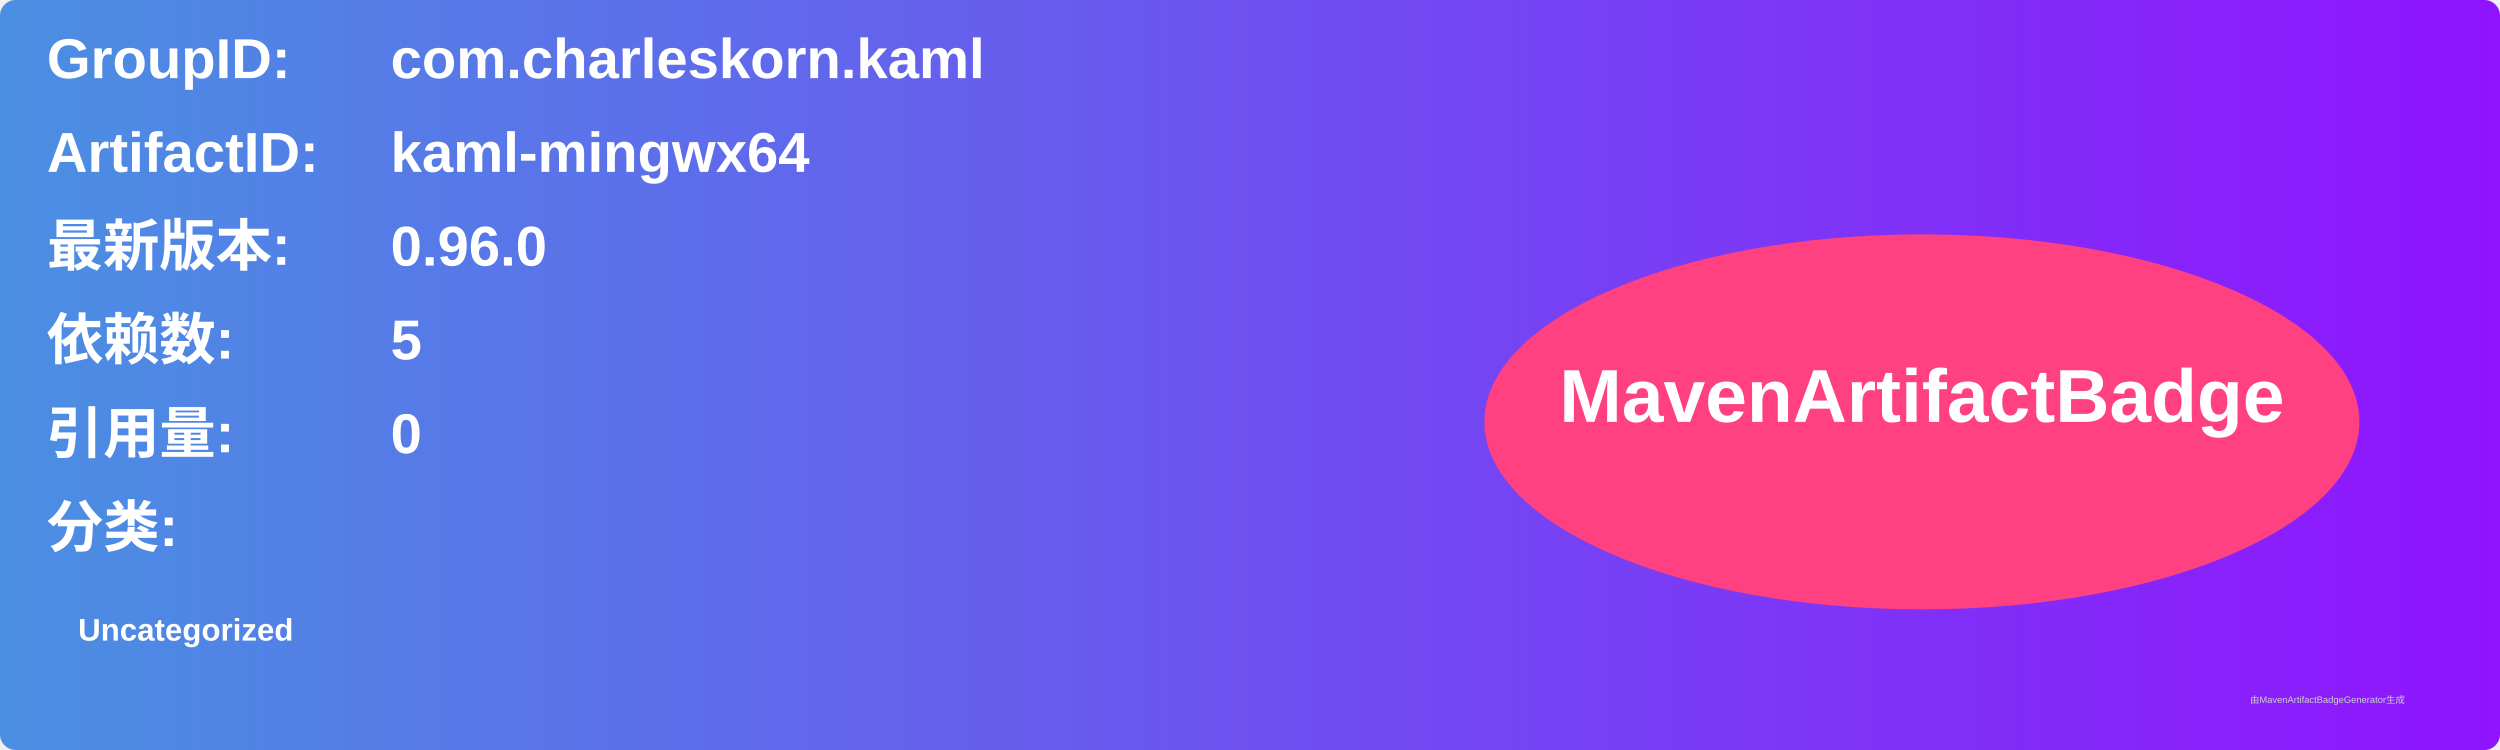
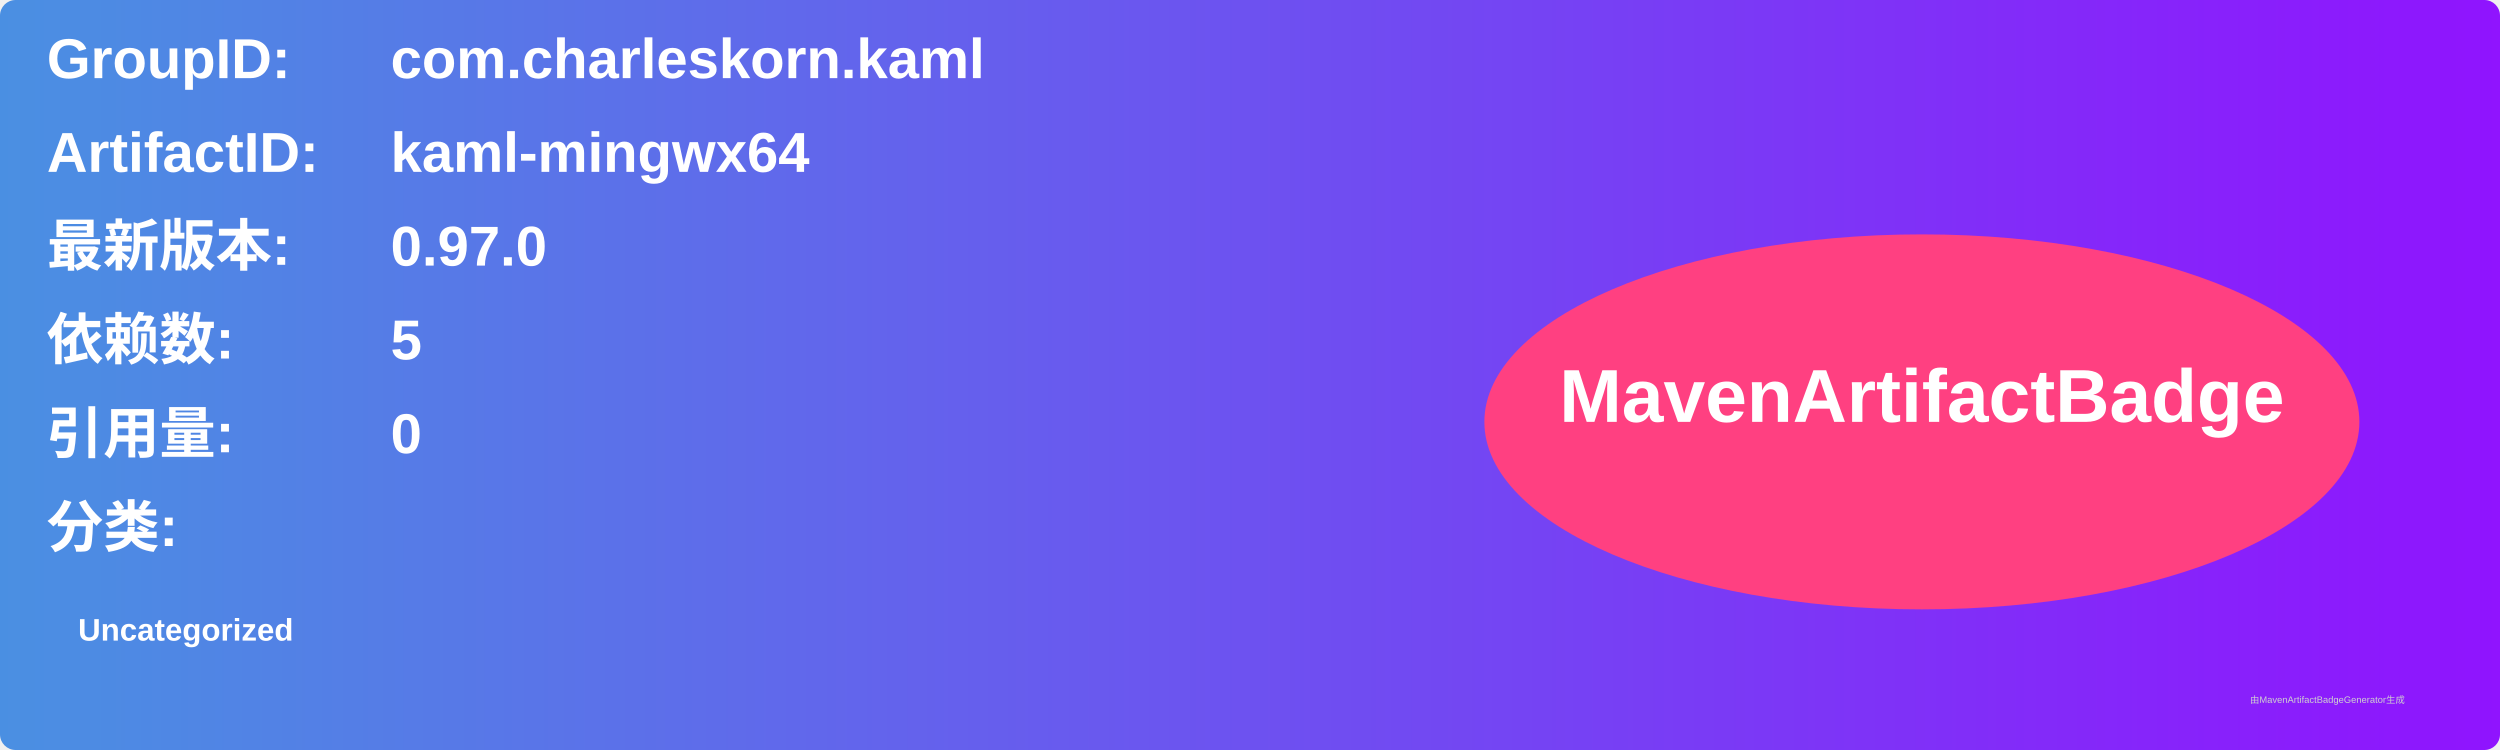
<svg xmlns="http://www.w3.org/2000/svg" width="800" height="240" viewBox="0 0 800 240">
  <linearGradient id="grad" x1="0%" y1="0%" x2="100%" y2="0%">
    <stop offset="0%" stop-color="#4a90e2" />
    <stop offset="100%" stop-color="#9013fe" />
  </linearGradient>
  <rect width="100%" height="100%" rx="5" ry="5" fill="url(#grad)" />
  <g transform="translate(15, 15)">
    <text x="0" y="10" font-family="Arial" font-size="18" fill="white" font-weight="bold" width="260">GroupID:</text>
    <text x="110" y="10" font-family="Arial" font-size="18" fill="white" font-weight="bold" width="460">com.charleskorn.kaml</text>
    <text x="0" y="40" font-family="Arial" font-size="18" fill="white" font-weight="bold" width="260">ArtifactID:</text>
    <text x="110" y="40" font-family="Arial" font-size="18" fill="white" font-weight="bold" width="460">kaml-mingwx64</text>
    <text x="0" y="70" font-family="Arial" font-size="18" fill="white" font-weight="bold">最新版本:</text>
    <text x="110" y="70" font-family="Arial" font-size="18" fill="white" font-weight="bold">
-       <tspan font-weight="bold">0.96.0</tspan>
+       <tspan font-weight="bold">0.97.0</tspan>
    </text>
    <text x="0" y="100" font-family="Arial" font-size="18" fill="white" font-weight="bold">依赖数: </text>
    <text x="110" y="100" font-family="Arial" font-size="18" fill="white">
      <tspan font-weight="bold">5</tspan>
    </text>
    <text x="0" y="130" font-family="Arial" font-size="18" fill="white" font-weight="bold">引用量: </text>
    <text x="110" y="130" font-family="Arial" font-size="18" fill="white">
      <tspan font-weight="bold">0</tspan>
    </text>
    <text x="0" y="160" font-family="Arial" font-size="18" fill="white" font-weight="bold">分类:</text>
    <text x="10" y="190" font-family="Arial" font-size="10" fill="white">
      <tspan font-weight="bold">Uncategorized</tspan>
    </text>
    <ellipse cx="600" cy="120" rx="140" ry="60" fill="#ff4081" />
    <text x="600" y="120" text-anchor="middle" font-family="Arial" font-size="24" fill="white" font-weight="bold">MavenArtifactBadge</text>
  </g>
  <text x="720" y="225" font-family="Arial" font-size="3" fill="#d0d0d0">由MavenArtifactBadgeGenerator生成</text>
</svg>
